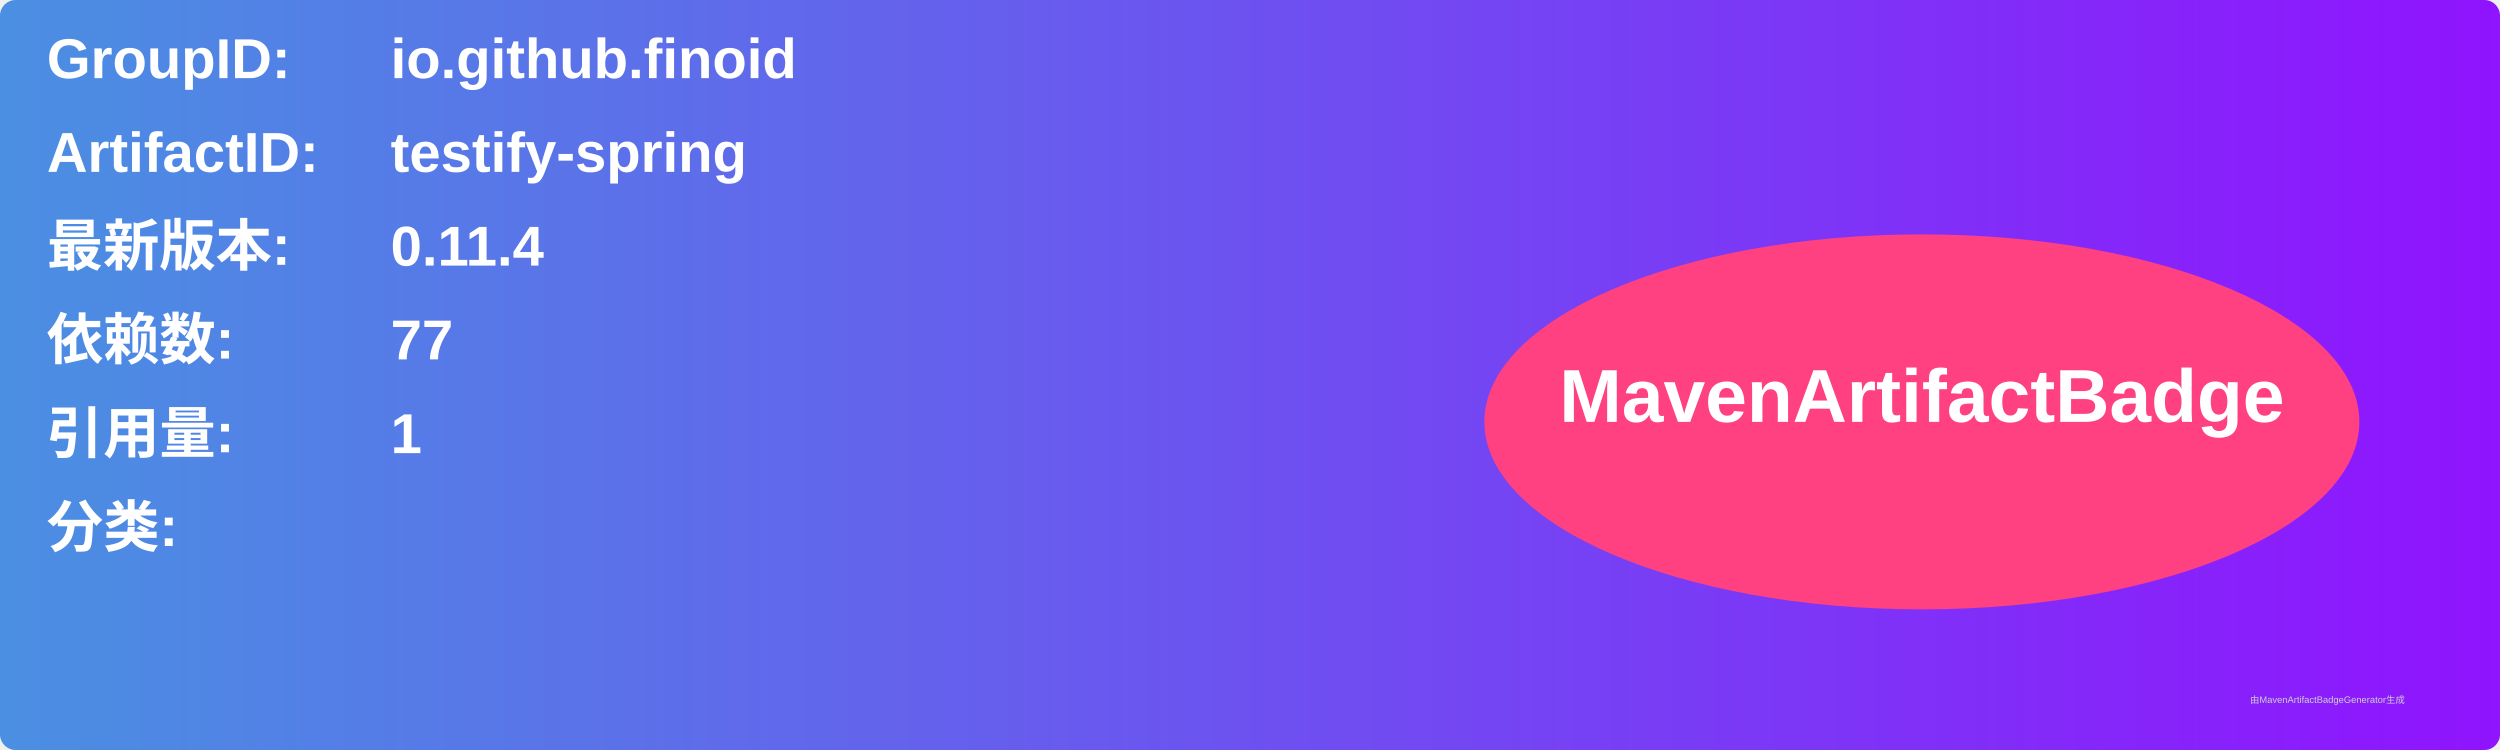
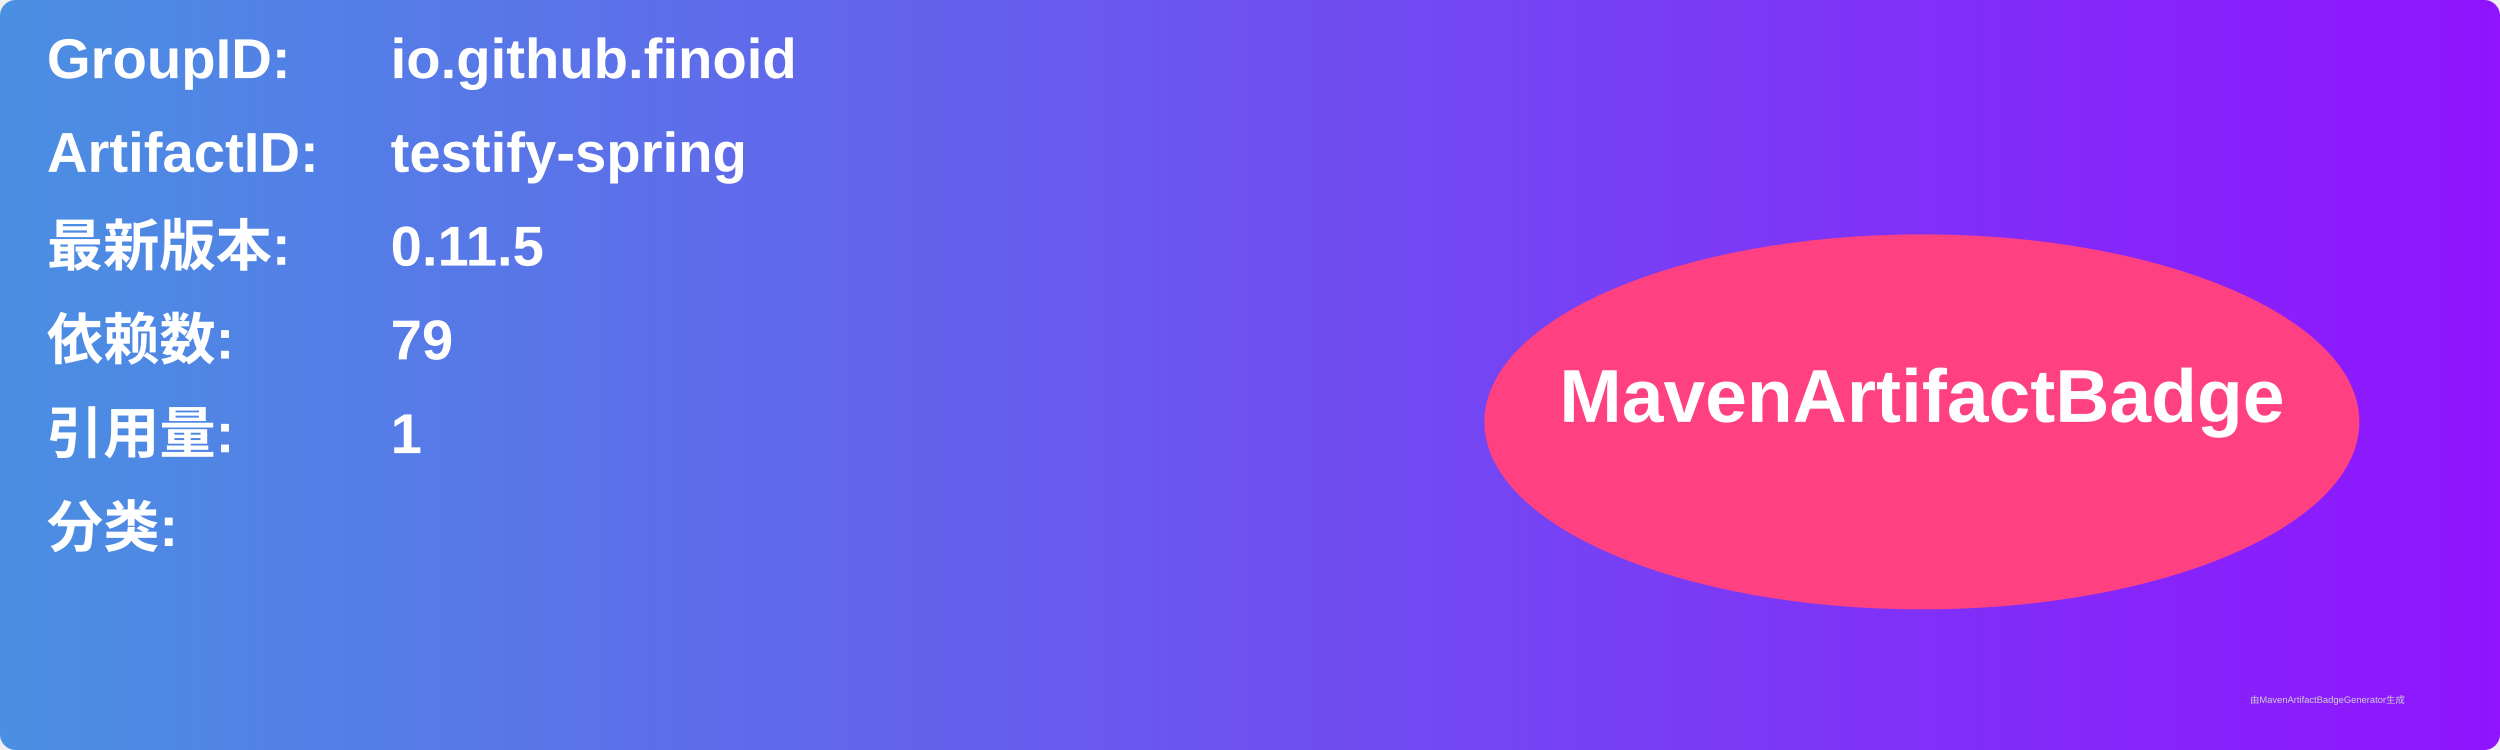
<svg xmlns="http://www.w3.org/2000/svg" width="800" height="240" viewBox="0 0 800 240">
  <linearGradient id="grad" x1="0%" y1="0%" x2="100%" y2="0%">
    <stop offset="0%" stop-color="#4a90e2" />
    <stop offset="100%" stop-color="#9013fe" />
  </linearGradient>
  <rect width="100%" height="100%" rx="5" ry="5" fill="url(#grad)" />
  <g transform="translate(15, 15)">
    <text x="0" y="10" font-family="Arial" font-size="18" fill="white" font-weight="bold" width="260">GroupID:</text>
    <text x="110" y="10" font-family="Arial" font-size="18" fill="white" font-weight="bold" width="460">io.github.finoid</text>
    <text x="0" y="40" font-family="Arial" font-size="18" fill="white" font-weight="bold" width="260">ArtifactID:</text>
    <text x="110" y="40" font-family="Arial" font-size="18" fill="white" font-weight="bold" width="460">testify-spring</text>
    <text x="0" y="70" font-family="Arial" font-size="18" fill="white" font-weight="bold">最新版本:</text>
    <text x="110" y="70" font-family="Arial" font-size="18" fill="white" font-weight="bold">
-       <tspan font-weight="bold">0.11.4</tspan>
+       <tspan font-weight="bold">0.11.5</tspan>
    </text>
    <text x="0" y="100" font-family="Arial" font-size="18" fill="white" font-weight="bold">依赖数: </text>
    <text x="110" y="100" font-family="Arial" font-size="18" fill="white">
-       <tspan font-weight="bold">77</tspan>
+       <tspan font-weight="bold">79</tspan>
    </text>
    <text x="0" y="130" font-family="Arial" font-size="18" fill="white" font-weight="bold">引用量: </text>
    <text x="110" y="130" font-family="Arial" font-size="18" fill="white">
      <tspan font-weight="bold">1</tspan>
    </text>
    <text x="0" y="160" font-family="Arial" font-size="18" fill="white" font-weight="bold">分类:</text>
    <text x="10" y="190" font-family="Arial" font-size="10" fill="white">
      <tspan font-weight="bold" />
    </text>
    <ellipse cx="600" cy="120" rx="140" ry="60" fill="#ff4081" />
    <text x="600" y="120" text-anchor="middle" font-family="Arial" font-size="24" fill="white" font-weight="bold">MavenArtifactBadge</text>
  </g>
  <text x="720" y="225" font-family="Arial" font-size="3" fill="#d0d0d0">由MavenArtifactBadgeGenerator生成</text>
</svg>
